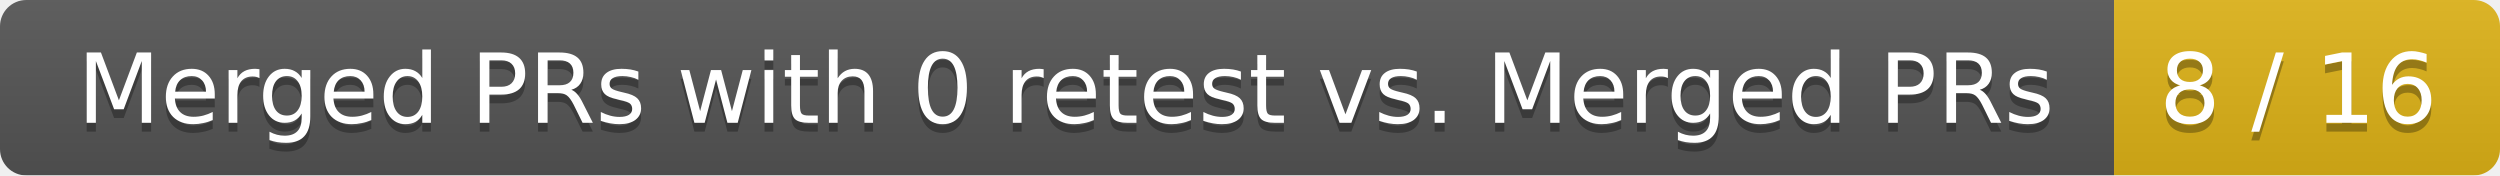
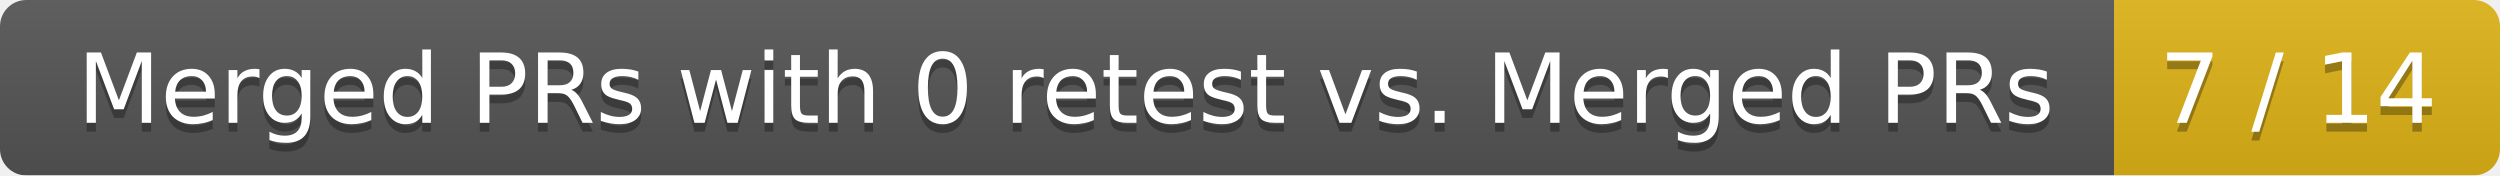
<svg xmlns="http://www.w3.org/2000/svg" width="285" height="20">
  <linearGradient id="smooth" x2="0" y2="100%">
    <stop offset="0" stop-color="#bbb" stop-opacity=".1" />
    <stop offset="1" stop-opacity=".1" />
  </linearGradient>
  <mask id="round">
    <rect width="285" height="20" rx="3" fill="#fff" />
  </mask>
  <g mask="url(#round)">
    <rect width="241" height="20" fill="#555" />
    <rect x="241" width="44" height="20" fill="#dfb317" />
    <rect width="285" height="20" fill="url(#smooth)" />
  </g>
  <g fill="#fff" text-anchor="middle" font-family="DejaVu Sans,Verdana,Geneva,sans-serif" font-size="11">
    <text x="121.5" y="15" fill="#010101" fill-opacity=".3">Merged PRs with 0 retest vs. Merged PRs</text>
    <text x="121.5" y="14">Merged PRs with 0 retest vs. Merged PRs</text>
-     <text x="262" y="15" fill="#010101" fill-opacity=".3">8 / 16</text>
-     <text x="262" y="14">8 / 16</text>
+     <text x="262" y="15" fill="#010101" fill-opacity=".3">7 / 14</text>
+     <text x="262" y="14">7 / 14</text>
  </g>
</svg>
